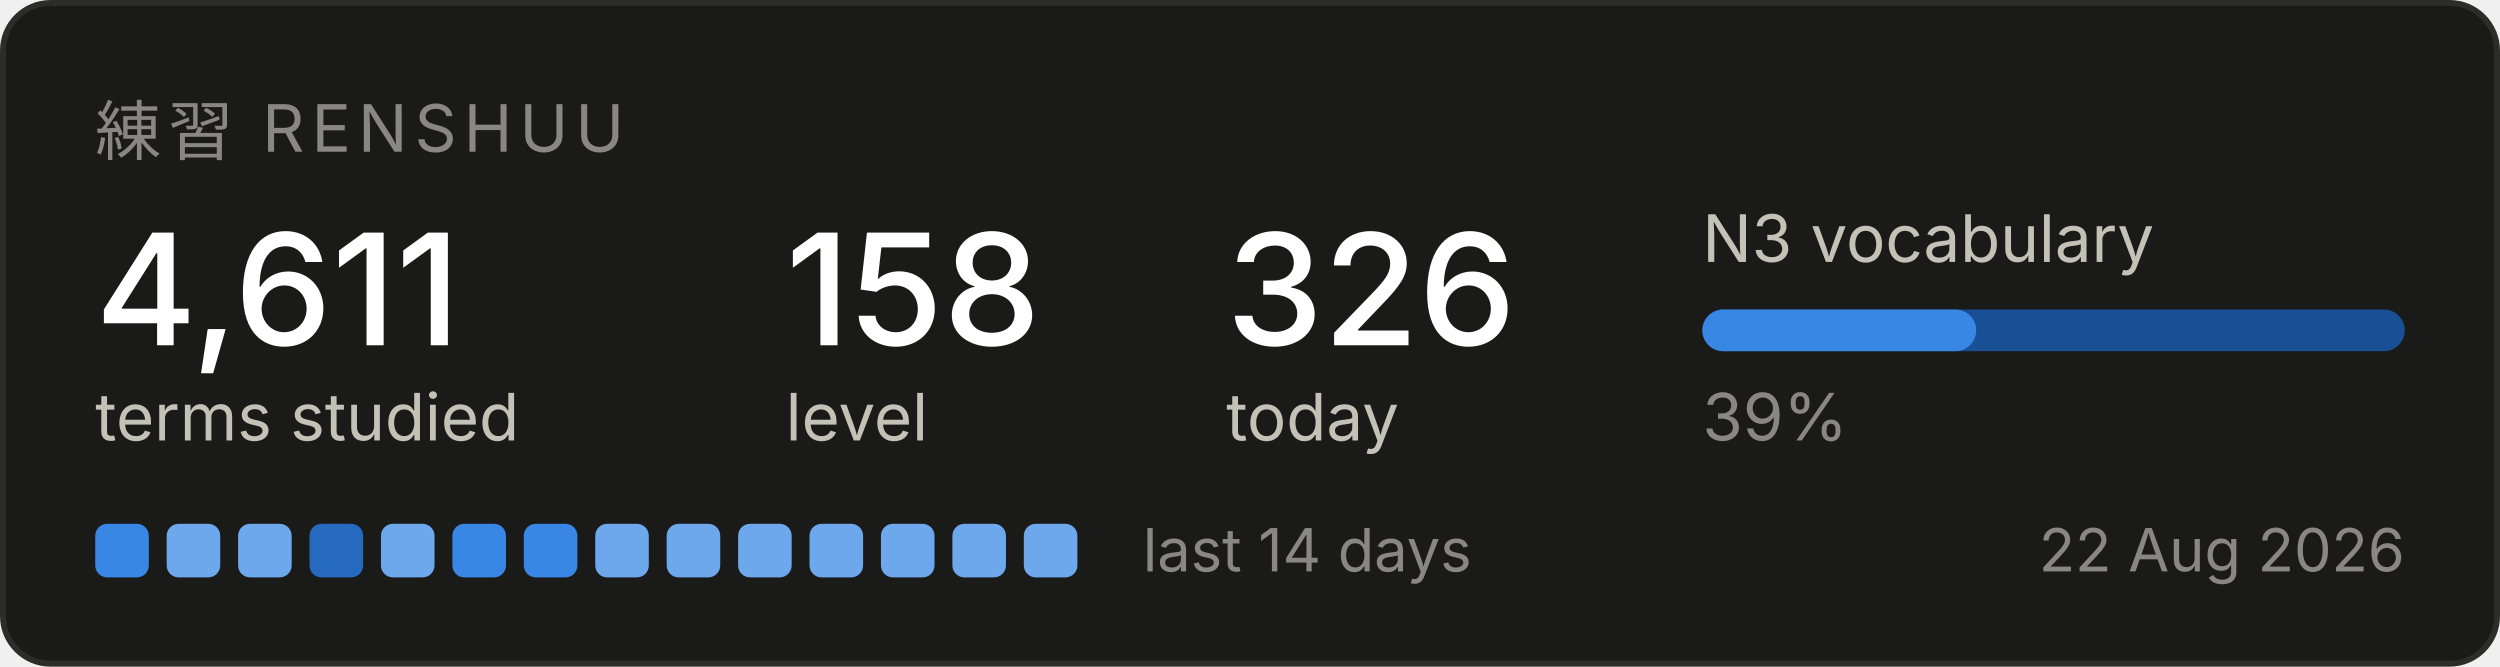
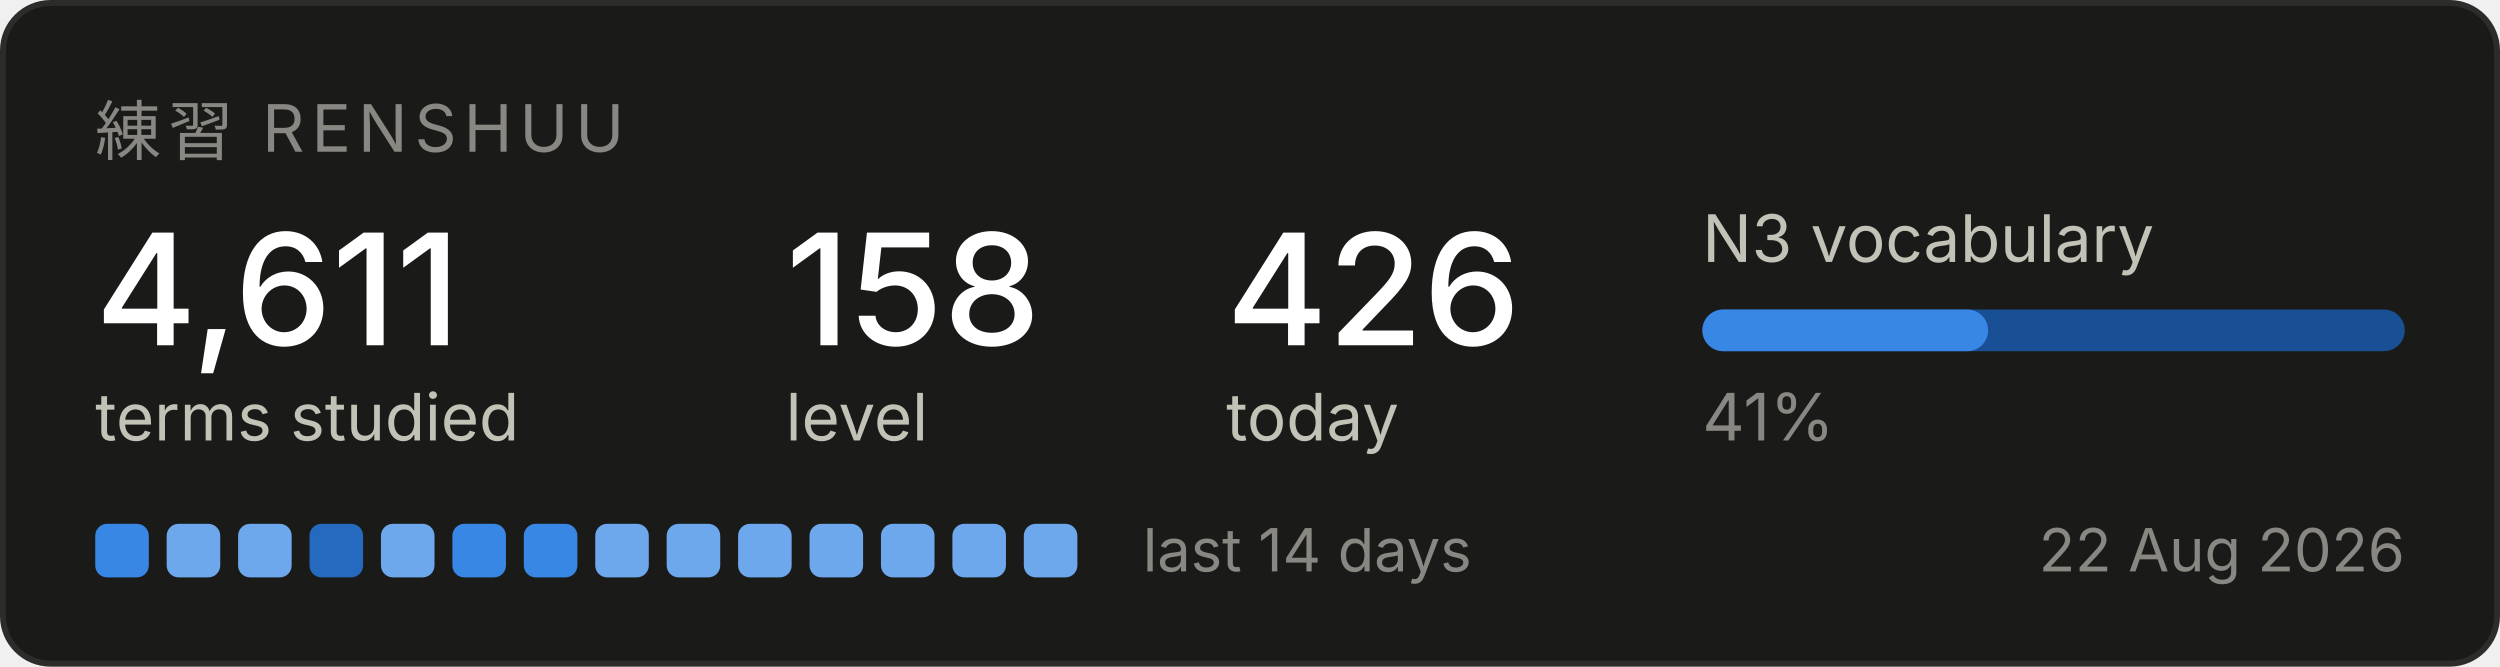
<svg xmlns="http://www.w3.org/2000/svg" width="420" height="112" viewBox="0 0 420 112" role="img" aria-label="Renshuu study progress">
  <rect x="0.5" y="0.5" width="419" height="111" rx="8" fill="#1a1a19" stroke="#2c2c2a" />
  <text x="16" y="26" font-family="system-ui, -apple-system, Segoe UI, sans-serif" font-size="11" fill="#898781" letter-spacing="1.2">練習  RENSHUU</text>
  <text x="16" y="58" font-family="system-ui, -apple-system, Segoe UI, sans-serif" font-size="26" fill="#ffffff" font-weight="500">4,611</text>
  <text x="16" y="74" font-family="system-ui, -apple-system, Segoe UI, sans-serif" font-size="11" fill="#c3c2b7">terms studied</text>
  <text x="132" y="58" font-family="system-ui, -apple-system, Segoe UI, sans-serif" font-size="26" fill="#ffffff" font-weight="500">158</text>
  <text x="132" y="74" font-family="system-ui, -apple-system, Segoe UI, sans-serif" font-size="11" fill="#c3c2b7">level</text>
-   <text x="206" y="58" font-family="system-ui, -apple-system, Segoe UI, sans-serif" font-size="26" fill="#ffffff" font-weight="500">326</text>
+   <text x="206" y="58" font-family="system-ui, -apple-system, Segoe UI, sans-serif" font-size="26" fill="#ffffff" font-weight="500">426</text>
  <text x="206" y="74" font-family="system-ui, -apple-system, Segoe UI, sans-serif" font-size="11" fill="#c3c2b7">today</text>
  <text x="286" y="44" font-family="system-ui, -apple-system, Segoe UI, sans-serif" font-size="11" fill="#c3c2b7">N3 vocabulary</text>
  <rect x="286" y="52" width="118" height="7" rx="3.5" fill="#184f95" />
-   <rect x="286" y="52" width="46" height="7" rx="3.5" fill="#3987e5" />
-   <text x="286" y="74" font-family="system-ui, -apple-system, Segoe UI, sans-serif" font-size="11" fill="#898781">39%</text>
+   <rect x="286" y="52" width="48" height="7" rx="3.5" fill="#3987e5" />
+   <text x="286" y="74" font-family="system-ui, -apple-system, Segoe UI, sans-serif" font-size="11" fill="#898781">41%</text>
  <rect x="16" y="88" width="9" height="9" rx="2" fill="#3987e5" />
  <rect x="28" y="88" width="9" height="9" rx="2" fill="#6da7ec" />
  <rect x="40" y="88" width="9" height="9" rx="2" fill="#6da7ec" />
  <rect x="52" y="88" width="9" height="9" rx="2" fill="#256abf" />
  <rect x="64" y="88" width="9" height="9" rx="2" fill="#6da7ec" />
  <rect x="76" y="88" width="9" height="9" rx="2" fill="#3987e5" />
  <rect x="88" y="88" width="9" height="9" rx="2" fill="#3987e5" />
  <rect x="100" y="88" width="9" height="9" rx="2" fill="#6da7ec" />
  <rect x="112" y="88" width="9" height="9" rx="2" fill="#6da7ec" />
  <rect x="124" y="88" width="9" height="9" rx="2" fill="#6da7ec" />
  <rect x="136" y="88" width="9" height="9" rx="2" fill="#6da7ec" />
  <rect x="148" y="88" width="9" height="9" rx="2" fill="#6da7ec" />
  <rect x="160" y="88" width="9" height="9" rx="2" fill="#6da7ec" />
  <rect x="172" y="88" width="9" height="9" rx="2" fill="#6da7ec" />
  <text x="192" y="96" font-family="system-ui, -apple-system, Segoe UI, sans-serif" font-size="10" fill="#898781">last 14 days</text>
  <text x="404" y="96" font-family="system-ui, -apple-system, Segoe UI, sans-serif" font-size="10" fill="#898781" text-anchor="end">22 Aug 2026</text>
</svg>
